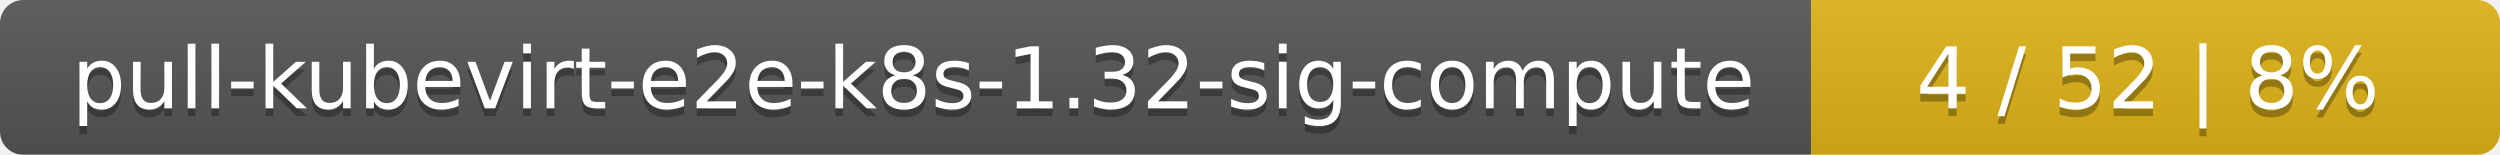
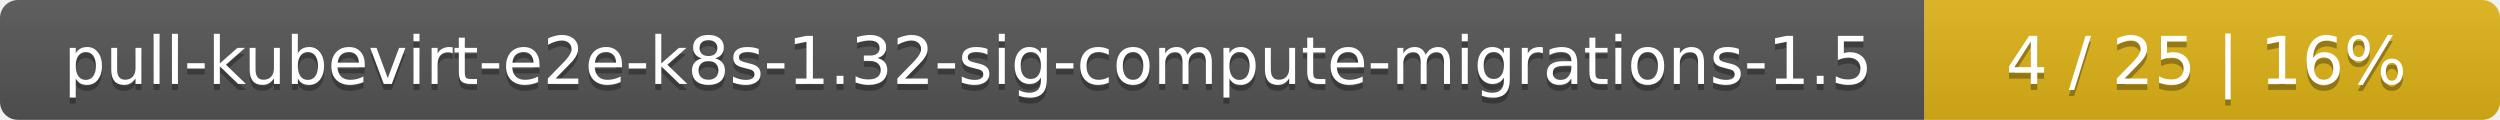
- <svg xmlns="http://www.w3.org/2000/svg" width="323" height="20">
+ <svg xmlns="http://www.w3.org/2000/svg" width="417" height="20">
  <linearGradient id="smooth" x2="0" y2="100%">
    <stop offset="0" stop-color="#bbb" stop-opacity=".1" />
    <stop offset="1" stop-opacity=".1" />
  </linearGradient>
  <mask id="round">
-     <rect width="323" height="20" rx="3" fill="#fff" />
+     <rect width="417" height="20" rx="3" fill="#fff" />
  </mask>
  <g mask="url(#round)">
-     <rect width="234" height="20" fill="#555" />
-     <rect x="234" width="89" height="20" fill="#dfb317" />
-     <rect width="323" height="20" fill="url(#smooth)" />
+     <rect width="321" height="20" fill="#555" />
+     <rect x="321" width="96" height="20" fill="#dfb317" />
+     <rect width="417" height="20" fill="url(#smooth)" />
  </g>
  <g fill="#fff" text-anchor="middle" font-family="DejaVu Sans,Verdana,Geneva,sans-serif" font-size="11">
-     <text x="118" y="15" fill="#010101" fill-opacity=".3">pull-kubevirt-e2e-k8s-1.32-sig-compute</text>
-     <text x="118" y="14">pull-kubevirt-e2e-k8s-1.32-sig-compute</text>
-     <text x="277.5" y="15" fill="#010101" fill-opacity=".3">4 / 52    |    8%</text>
-     <text x="277.5" y="14">4 / 52    |    8%</text>
+     <text x="161.5" y="15" fill="#010101" fill-opacity=".3">pull-kubevirt-e2e-k8s-1.32-sig-compute-migrations-1.5</text>
+     <text x="161.5" y="14">pull-kubevirt-e2e-k8s-1.32-sig-compute-migrations-1.5</text>
+     <text x="368" y="15" fill="#010101" fill-opacity=".3">4 / 25    |    16%</text>
+     <text x="368" y="14">4 / 25    |    16%</text>
  </g>
</svg>
